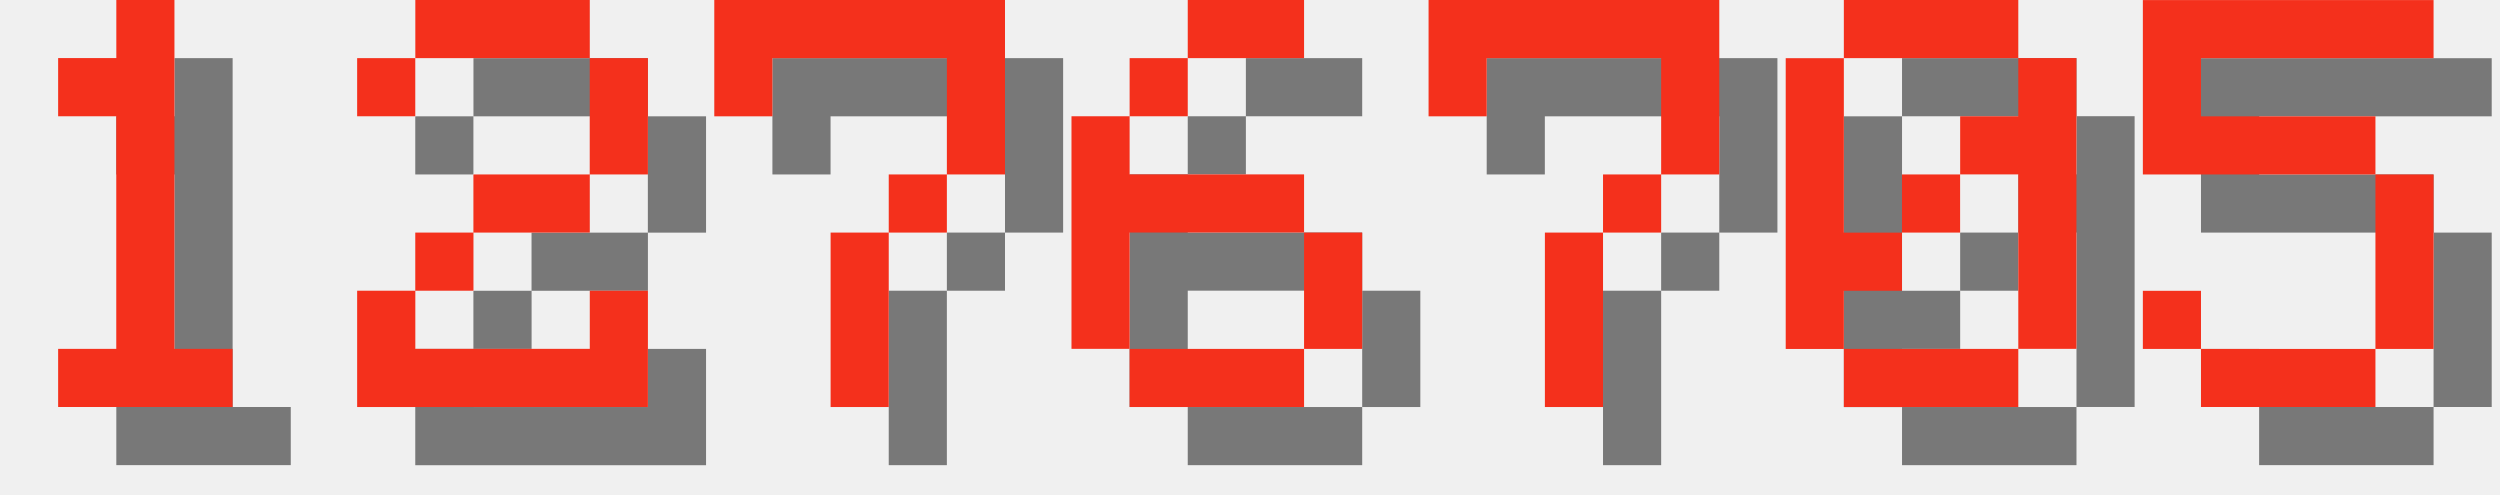
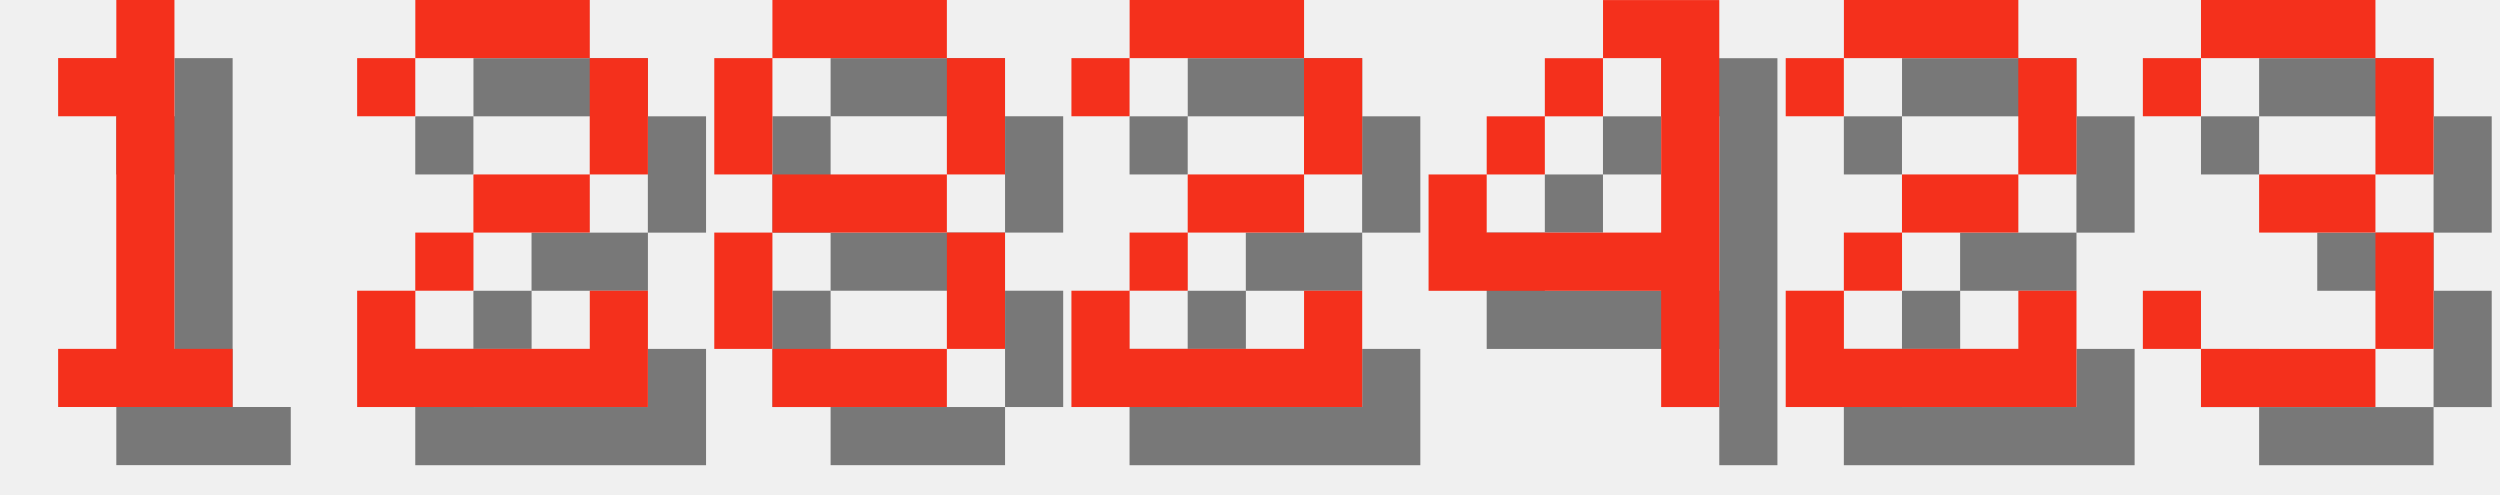
<svg xmlns="http://www.w3.org/2000/svg" version="1.1" width="182.0" height="36">
  <style>
        .text-foreground {
            fill: #F4301C;
        }
        .text-shadow {
            fill: #000000;
            fill-opacity: 0.5;
        }
    </style>
  <g class="digit" id="digit_1" transform="translate(0.0, 0), scale(4)">
    <path id="digit_1_shadow" class="text-shadow" d="m2.117 2.117v1.058h1.058v4.233h-1.058v1.058h3.175v-1.058h-1.058v-6.35h-1.058v1.058h-1.058z" fill-opacity=".5" style="paint-order:stroke fill markers" />
    <path id="digit_1_fg" class="text-foreground" d="m1.058 1.058v1.058h1.058v4.233h-1.058v1.058h3.175v-1.058h-1.058v-6.35h-1.058v1.058h-1.058z" fill="#fff" style="paint-order:stroke fill markers" />
  </g>
  <g class="digit" id="digit_2" transform="translate(26.0, 0), scale(4)">
    <path id="digit_2_shadow" class="text-shadow" d="m1.058 2.117v1.058h1.058v-1.058h3.175v2.117h-2.117v1.058h-1.058v1.058h-1.058v2.117h5.292v-2.117h-1.058v1.058h-3.175v-1.058h1.058v-1.058h2.117v-1.058h1.058v-2.117h-1.058v-1.058h-3.175v1.058h-1.058z" fill-opacity=".5" style="paint-order:stroke fill markers" />
    <path id="digit_2_fg" class="text-foreground" d="m0 1.058v1.058h1.058v-1.058h3.175v2.117h-2.117v1.058h-1.058v1.058h-1.058v2.117h5.292v-2.117h-1.058v1.058h-3.175v-1.058h1.058v-1.058h2.117v-1.058h1.058v-2.117h-1.058v-1.058h-3.175v1.058h-1.058z" fill="#fff" style="paint-order:stroke fill markers" />
  </g>
-   <g class="digit" id="digit_7" transform="translate(52.0, 0), scale(4)">
-     <path id="digit_7_shadow" class="text-shadow" d="m1.058 1.058 2e-6 2.117h1.058v-1.058h3.175v1.058l2e-7 1.058h-1.058v1.058h-1.058l4e-7 3.175 1.058 1e-7v-3.175h1.058v-1.058h1.058l5e-7 -1.058v-2.117z" fill-opacity=".5" style="paint-order:stroke fill markers" />
-     <path id="digit_7_fg" class="text-foreground" d="m0 0 2e-6 2.117h1.058v-1.058h3.175v1.058l2e-7 1.058h-1.058v1.058h-1.058l4e-7 3.175 1.058 1e-7v-3.175h1.058v-1.058h1.058l5e-7 -1.058v-2.117z" fill="#fff" style="paint-order:stroke fill markers" />
+   <g class="digit" id="digit_8" transform="translate(52.0, 0), scale(4)">
+     <path id="digit_8_shadow" class="text-shadow" d="m2.117 1.058v1.058h3.175v-1.058h-3.175zm3.175 1.058v2.117h1.058v-2.117h-1.058zm0 2.117h-3.175v1.058h3.175v-1.058zm0 1.058v2.117h1.058v-2.117h-1.058zm0 2.117h-3.175v1.058h3.175v-1.058zm-3.175 0v-2.117h-1.058v2.117h1.058zm0-3.175v-2.117h-1.058v2.117h1.058z" fill-opacity=".5" style="paint-order:stroke fill markers" />
+     <path id="digit_8_fg" class="text-foreground" d="m1.058 0v1.058h3.175v-1.058h-3.175zm3.175 1.058v2.117h1.058v-2.117h-1.058zm0 2.117h-3.175v1.058h3.175v-1.058zm0 1.058v2.117h1.058v-2.117h-1.058zm0 2.117h-3.175v1.058h3.175v-1.058zm-3.175 0v-2.117h-1.058v2.117h1.058zm0-3.175v-2.117h-1.058v2.117h1.058z" fill="#fff" style="paint-order:stroke fill markers" />
  </g>
-   <g class="digit" id="digit_6" transform="translate(78.0, 0), scale(4)">
-     <path id="digit_6_shadow" class="text-shadow" d="m3.175 1.058v1.058h2.117v-1.058h-2.117zm0 1.058h-1.058v1.058h1.058v-1.058zm-1.058 1.058h-1.058v4.233h1.058v-2.117h3.175v-1.058h-3.175v-1.058zm3.175 2.117v2.117h1.058v-2.117h-1.058zm0 2.117h-3.175v1.058h3.175v-1.058z" fill-opacity=".5" style="paint-order:stroke fill markers" />
-     <path id="digit_6_fg" class="text-foreground" d="m2.117 0v1.058h2.117v-1.058h-2.117zm0 1.058h-1.058v1.058h1.058v-1.058zm-1.058 1.058h-1.058v4.233h1.058v-2.117h3.175v-1.058h-3.175v-1.058zm3.175 2.117v2.117h1.058v-2.117h-1.058zm0 2.117h-3.175v1.058h3.175v-1.058z" fill="#fff" style="paint-order:stroke fill markers" />
+   <g class="digit" id="digit_2" transform="translate(78.0, 0), scale(4)">
+     <path id="digit_2_shadow" class="text-shadow" d="m1.058 2.117v1.058h1.058v-1.058h3.175v2.117h-2.117v1.058h-1.058v1.058h-1.058v2.117h5.292v-2.117h-1.058v1.058h-3.175v-1.058h1.058v-1.058h2.117v-1.058h1.058v-2.117h-1.058v-1.058h-3.175v1.058h-1.058z" fill-opacity=".5" style="paint-order:stroke fill markers" />
+     <path id="digit_2_fg" class="text-foreground" d="m0 1.058v1.058h1.058v-1.058h3.175v2.117h-2.117v1.058h-1.058v1.058h-1.058v2.117h5.292v-2.117h-1.058v1.058h-3.175v-1.058h1.058v-1.058h2.117v-1.058h1.058v-2.117h-1.058v-1.058h-3.175v1.058h-1.058z" fill="#fff" style="paint-order:stroke fill markers" />
  </g>
-   <g class="digit" id="digit_7" transform="translate(104.0, 0), scale(4)">
-     <path id="digit_7_shadow" class="text-shadow" d="m1.058 1.058 2e-6 2.117h1.058v-1.058h3.175v1.058l2e-7 1.058h-1.058v1.058h-1.058l4e-7 3.175 1.058 1e-7v-3.175h1.058v-1.058h1.058l5e-7 -1.058v-2.117z" fill-opacity=".5" style="paint-order:stroke fill markers" />
-     <path id="digit_7_fg" class="text-foreground" d="m0 0 2e-6 2.117h1.058v-1.058h3.175v1.058l2e-7 1.058h-1.058v1.058h-1.058l4e-7 3.175 1.058 1e-7v-3.175h1.058v-1.058h1.058l5e-7 -1.058v-2.117z" fill="#fff" style="paint-order:stroke fill markers" />
+   <g class="digit" id="digit_4" transform="translate(104.0, 0), scale(4)">
+     <path id="digit_4_shadow" class="text-shadow" d="m4.233 1.058v1.058h1.058v3.175h-3.175v-1.058h-1.058v2.117h4.233v2.117h1.058v-7.408h-2.117zm-2.117 3.175h1.058v-1.058h-1.058v1.058zm1.058-1.058h1.058v-1.058h-1.058v1.058z" fill-opacity=".5" style="paint-order:stroke fill markers" />
+     <path id="digit_4_fg" class="text-foreground" d="m3.175 0v1.058h1.058v3.175h-3.175v-1.058h-1.058v2.117h4.233v2.117h1.058v-7.408h-2.117zm-2.117 3.175h1.058v-1.058h-1.058v1.058zm1.058-1.058h1.058v-1.058h-1.058v1.058z" fill="#fff" style="paint-order:stroke fill markers" />
  </g>
-   <g class="digit" id="digit_0" transform="translate(130.0, 0), scale(4)">
-     <path id="digit_0_shadow" class="text-shadow" d="m2.117 1.058v1.058h3.175v-1.058h-3.175zm3.175 1.058v1.058h-1.058v1.058h1.058v3.175h1.058v-5.292h-1.058zm0 5.292h-3.175v1.058h3.175v-1.058zm-3.175 0v-1.058h1.058v-1.058h-1.058v-3.175h-1.058v5.292h1.058zm1.058-2.117h1.058v-1.058h-1.058v1.058z" fill-opacity=".5" style="paint-order:stroke fill markers" />
-     <path id="digit_0_fg" class="text-foreground" d="m1.058 0v1.058h3.175v-1.058h-3.175zm3.175 1.058v1.058h-1.058v1.058h1.058v3.175h1.058v-5.292h-1.058zm0 5.292h-3.175v1.058h3.175v-1.058zm-3.175 0v-1.058h1.058v-1.058h-1.058v-3.175h-1.058v5.292h1.058zm1.058-2.117h1.058v-1.058h-1.058v1.058z" fill="#fff" style="paint-order:stroke fill markers" />
+   <g class="digit" id="digit_2" transform="translate(130.0, 0), scale(4)">
+     <path id="digit_2_shadow" class="text-shadow" d="m1.058 2.117v1.058h1.058v-1.058h3.175v2.117h-2.117v1.058h-1.058v1.058h-1.058v2.117h5.292v-2.117h-1.058v1.058h-3.175v-1.058h1.058v-1.058h2.117v-1.058h1.058v-2.117h-1.058v-1.058h-3.175v1.058h-1.058z" fill-opacity=".5" style="paint-order:stroke fill markers" />
+     <path id="digit_2_fg" class="text-foreground" d="m0 1.058v1.058h1.058v-1.058h3.175v2.117h-2.117v1.058h-1.058v1.058h-1.058v2.117h5.292v-2.117h-1.058v1.058h-3.175v-1.058h1.058v-1.058h2.117v-1.058h1.058v-2.117h-1.058v-1.058h-3.175v1.058h-1.058z" fill="#fff" style="paint-order:stroke fill markers" />
  </g>
-   <g class="digit" id="digit_5" transform="translate(156.0, 0), scale(4)">
-     <path id="digit_5_shadow" class="text-shadow" d="m1.058 1.058v3.175h4.233v3.175h-3.175v-1.058h-1.058v1.058h1.058v1.058h3.175v-1.058h1.058v-3.175h-1.058v-1.058h-3.175v-1.058h4.233v-1.058h-5.292z" fill-opacity=".5" style="paint-order:stroke fill markers" />
-     <path id="digit_5_fg" class="text-foreground" d="m0 0v3.175h4.233v3.175h-3.175v-1.058h-1.058v1.058h1.058v1.058h3.175v-1.058h1.058v-3.175h-1.058v-1.058h-3.175v-1.058h4.233v-1.058h-5.292z" fill="#fff" style="paint-order:stroke fill markers" />
+   <g class="digit" id="digit_3" transform="translate(156.0, 0), scale(4)">
+     <path id="digit_3_shadow" class="text-shadow" d="m1.058 2.117v1.058h1.058v-1.058h3.175v2.117h-2.117v1.058h2.117v2.117h-3.175v-1.058h-1.058v1.058h1.058v1.058h3.175v-1.058h1.058v-2.117h-1.058v-1.058h1.058v-2.117h-1.058v-1.058h-3.175v1.058h-1.058z" fill-opacity=".5" style="paint-order:stroke fill markers" />
+     <path id="digit_3_fg" class="text-foreground" d="m0 1.058v1.058h1.058v-1.058h3.175v2.117h-2.117v1.058h2.117v2.117h-3.175v-1.058h-1.058v1.058h1.058v1.058h3.175v-1.058h1.058v-2.117h-1.058v-1.058h1.058v-2.117h-1.058v-1.058h-3.175v1.058h-1.058z" fill="#fff" style="paint-order:stroke fill markers" />
  </g>
</svg>
